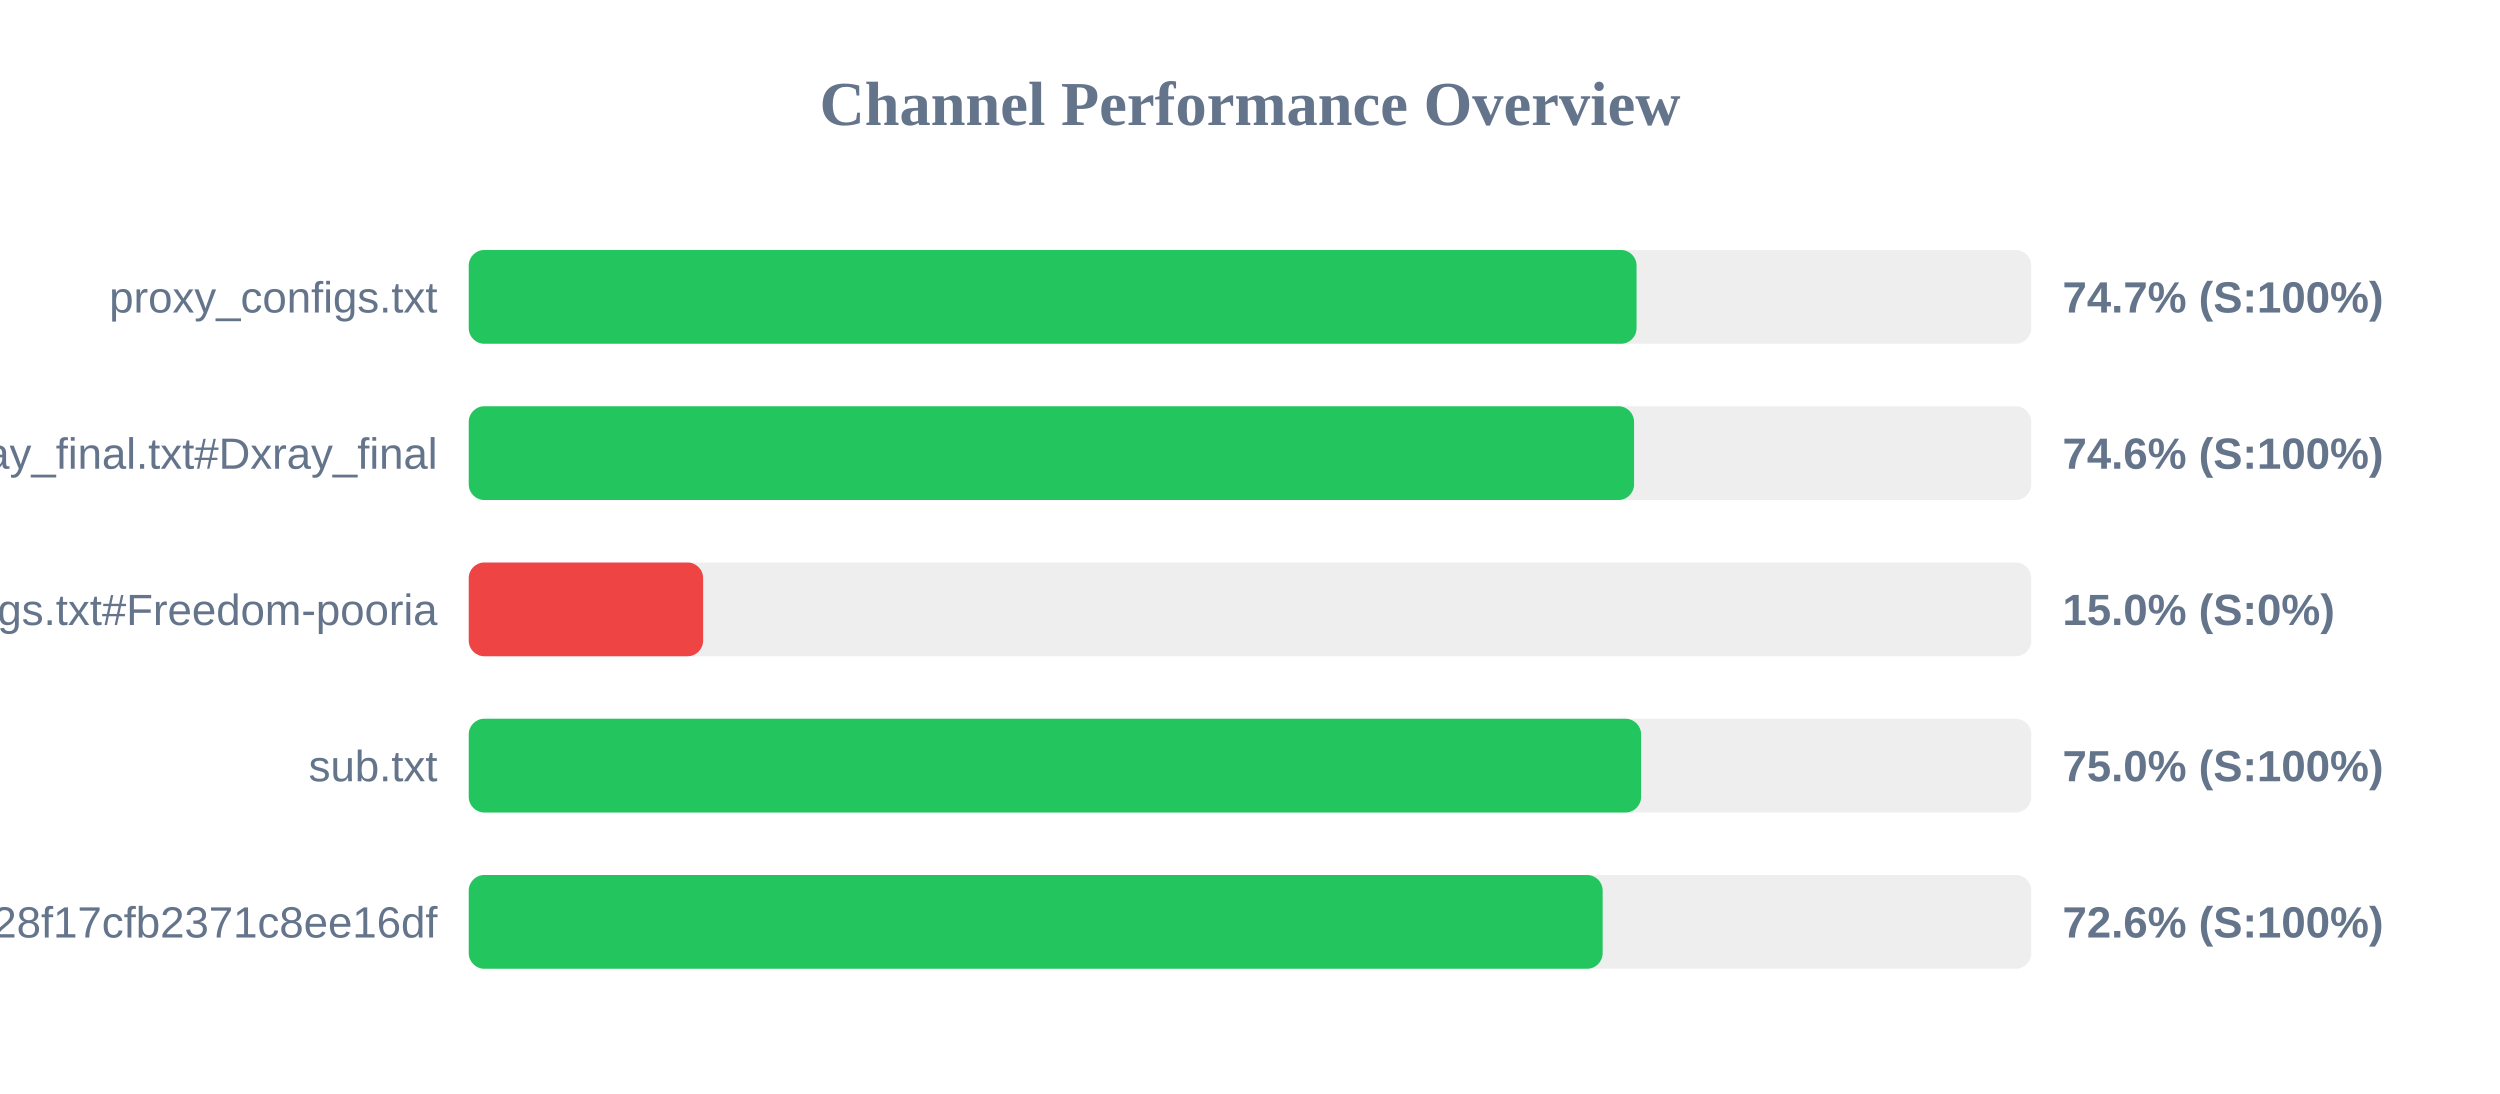
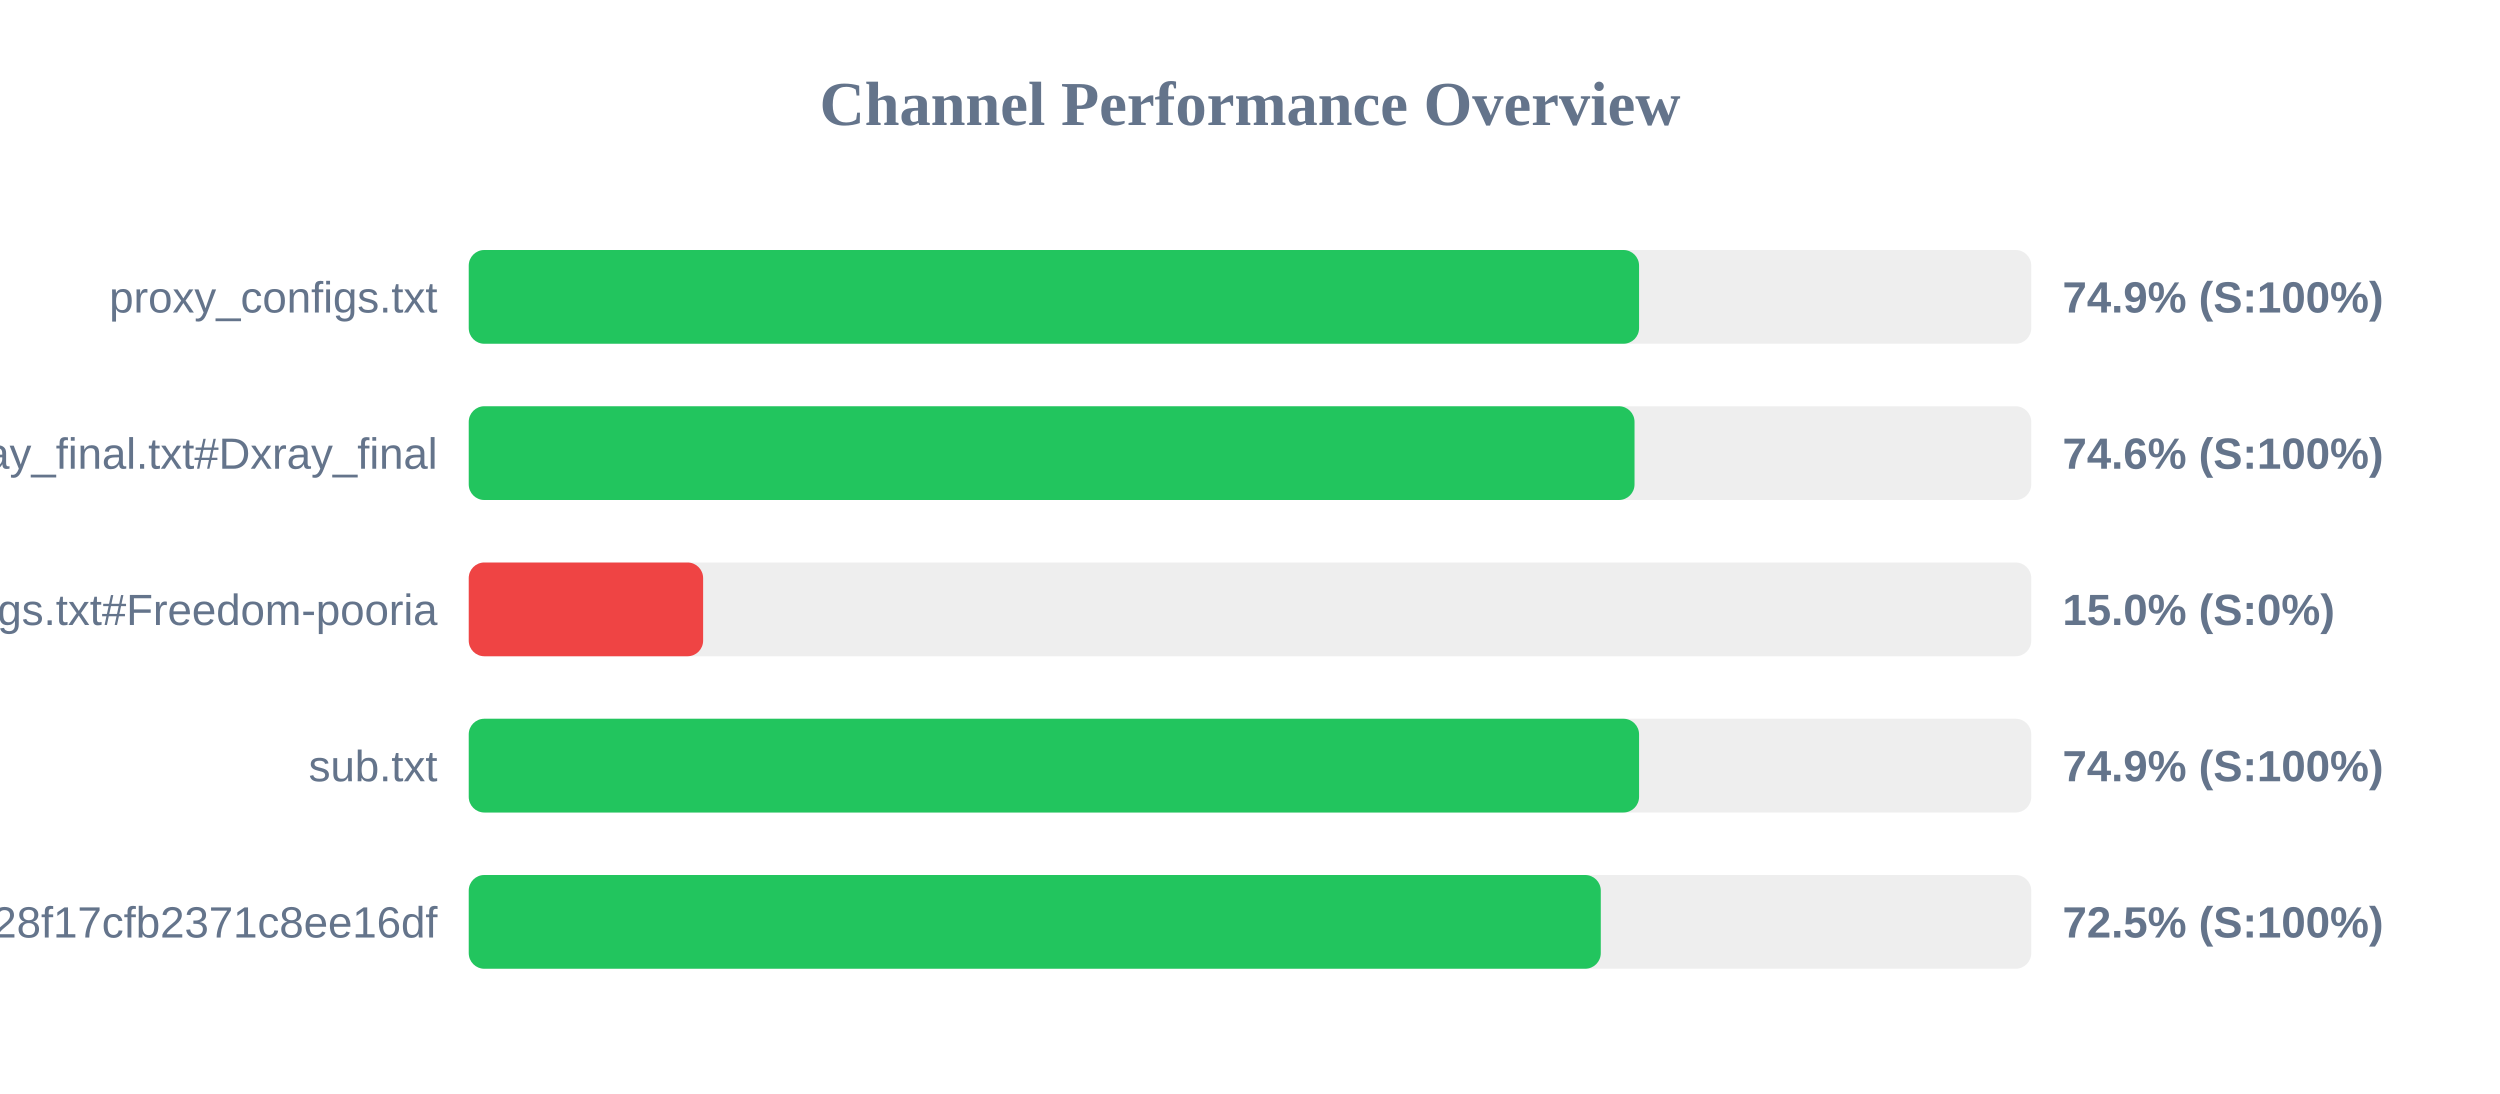
<svg xmlns="http://www.w3.org/2000/svg" width="800" height="350" version="1.1">
  <style>
        .row { font: 14px Arial; fill: #64748b; }
        .score { font: bold 14px Arial; fill: #64748b; }
    </style>
  <text x="400" y="40" text-anchor="middle" font-size="20px" font-weight="bold" fill="#64748b">Channel Performance Overview</text>
  <rect x="150" y="80" width="500" height="30" fill="#eee" rx="5" />
-   <rect x="150" y="80" width="373.7" height="30" fill="#22c55e" rx="5" />
+   <rect x="150" y="80" width="374.5" height="30" fill="#22c55e" rx="5" />
  <text x="140" y="100" text-anchor="end" class="row">proxy_configs.txt</text>
-   <text x="660" y="100" text-anchor="start" class="score">74.7% (S:100%)</text>
+   <text x="660" y="100" text-anchor="start" class="score">74.9% (S:100%)</text>
  <rect x="150" y="130" width="500" height="30" fill="#eee" rx="5" />
-   <rect x="150" y="130" width="372.9" height="30" fill="#22c55e" rx="5" />
+   <rect x="150" y="130" width="373.05" height="30" fill="#22c55e" rx="5" />
  <text x="140" y="150" text-anchor="end" class="row">xray_final.txt#Dxray_final</text>
  <text x="660" y="150" text-anchor="start" class="score">74.6% (S:100%)</text>
  <rect x="150" y="180" width="500" height="30" fill="#eee" rx="5" />
  <rect x="150" y="180" width="75.0" height="30" fill="#ef4444" rx="5" />
  <text x="140" y="200" text-anchor="end" class="row">v2ray_configs.txt#Freedom-pooria</text>
  <text x="660" y="200" text-anchor="start" class="score">15.0% (S:0%)</text>
  <rect x="150" y="230" width="500" height="30" fill="#eee" rx="5" />
-   <rect x="150" y="230" width="375.15" height="30" fill="#22c55e" rx="5" />
+   <rect x="150" y="230" width="374.5" height="30" fill="#22c55e" rx="5" />
  <text x="140" y="250" text-anchor="end" class="row">sub.txt</text>
-   <text x="660" y="250" text-anchor="start" class="score">75.0% (S:100%)</text>
+   <text x="660" y="250" text-anchor="start" class="score">74.9% (S:100%)</text>
  <rect x="150" y="280" width="500" height="30" fill="#eee" rx="5" />
-   <rect x="150" y="280" width="362.85" height="30" fill="#22c55e" rx="5" />
+   <rect x="150" y="280" width="362.25" height="30" fill="#22c55e" rx="5" />
  <text x="140" y="300" text-anchor="end" class="row">?token=fedfed7b41b828f17cfb2371c8ee16df</text>
-   <text x="660" y="300" text-anchor="start" class="score">72.6% (S:100%)</text>
+   <text x="660" y="300" text-anchor="start" class="score">72.5% (S:100%)</text>
</svg>
